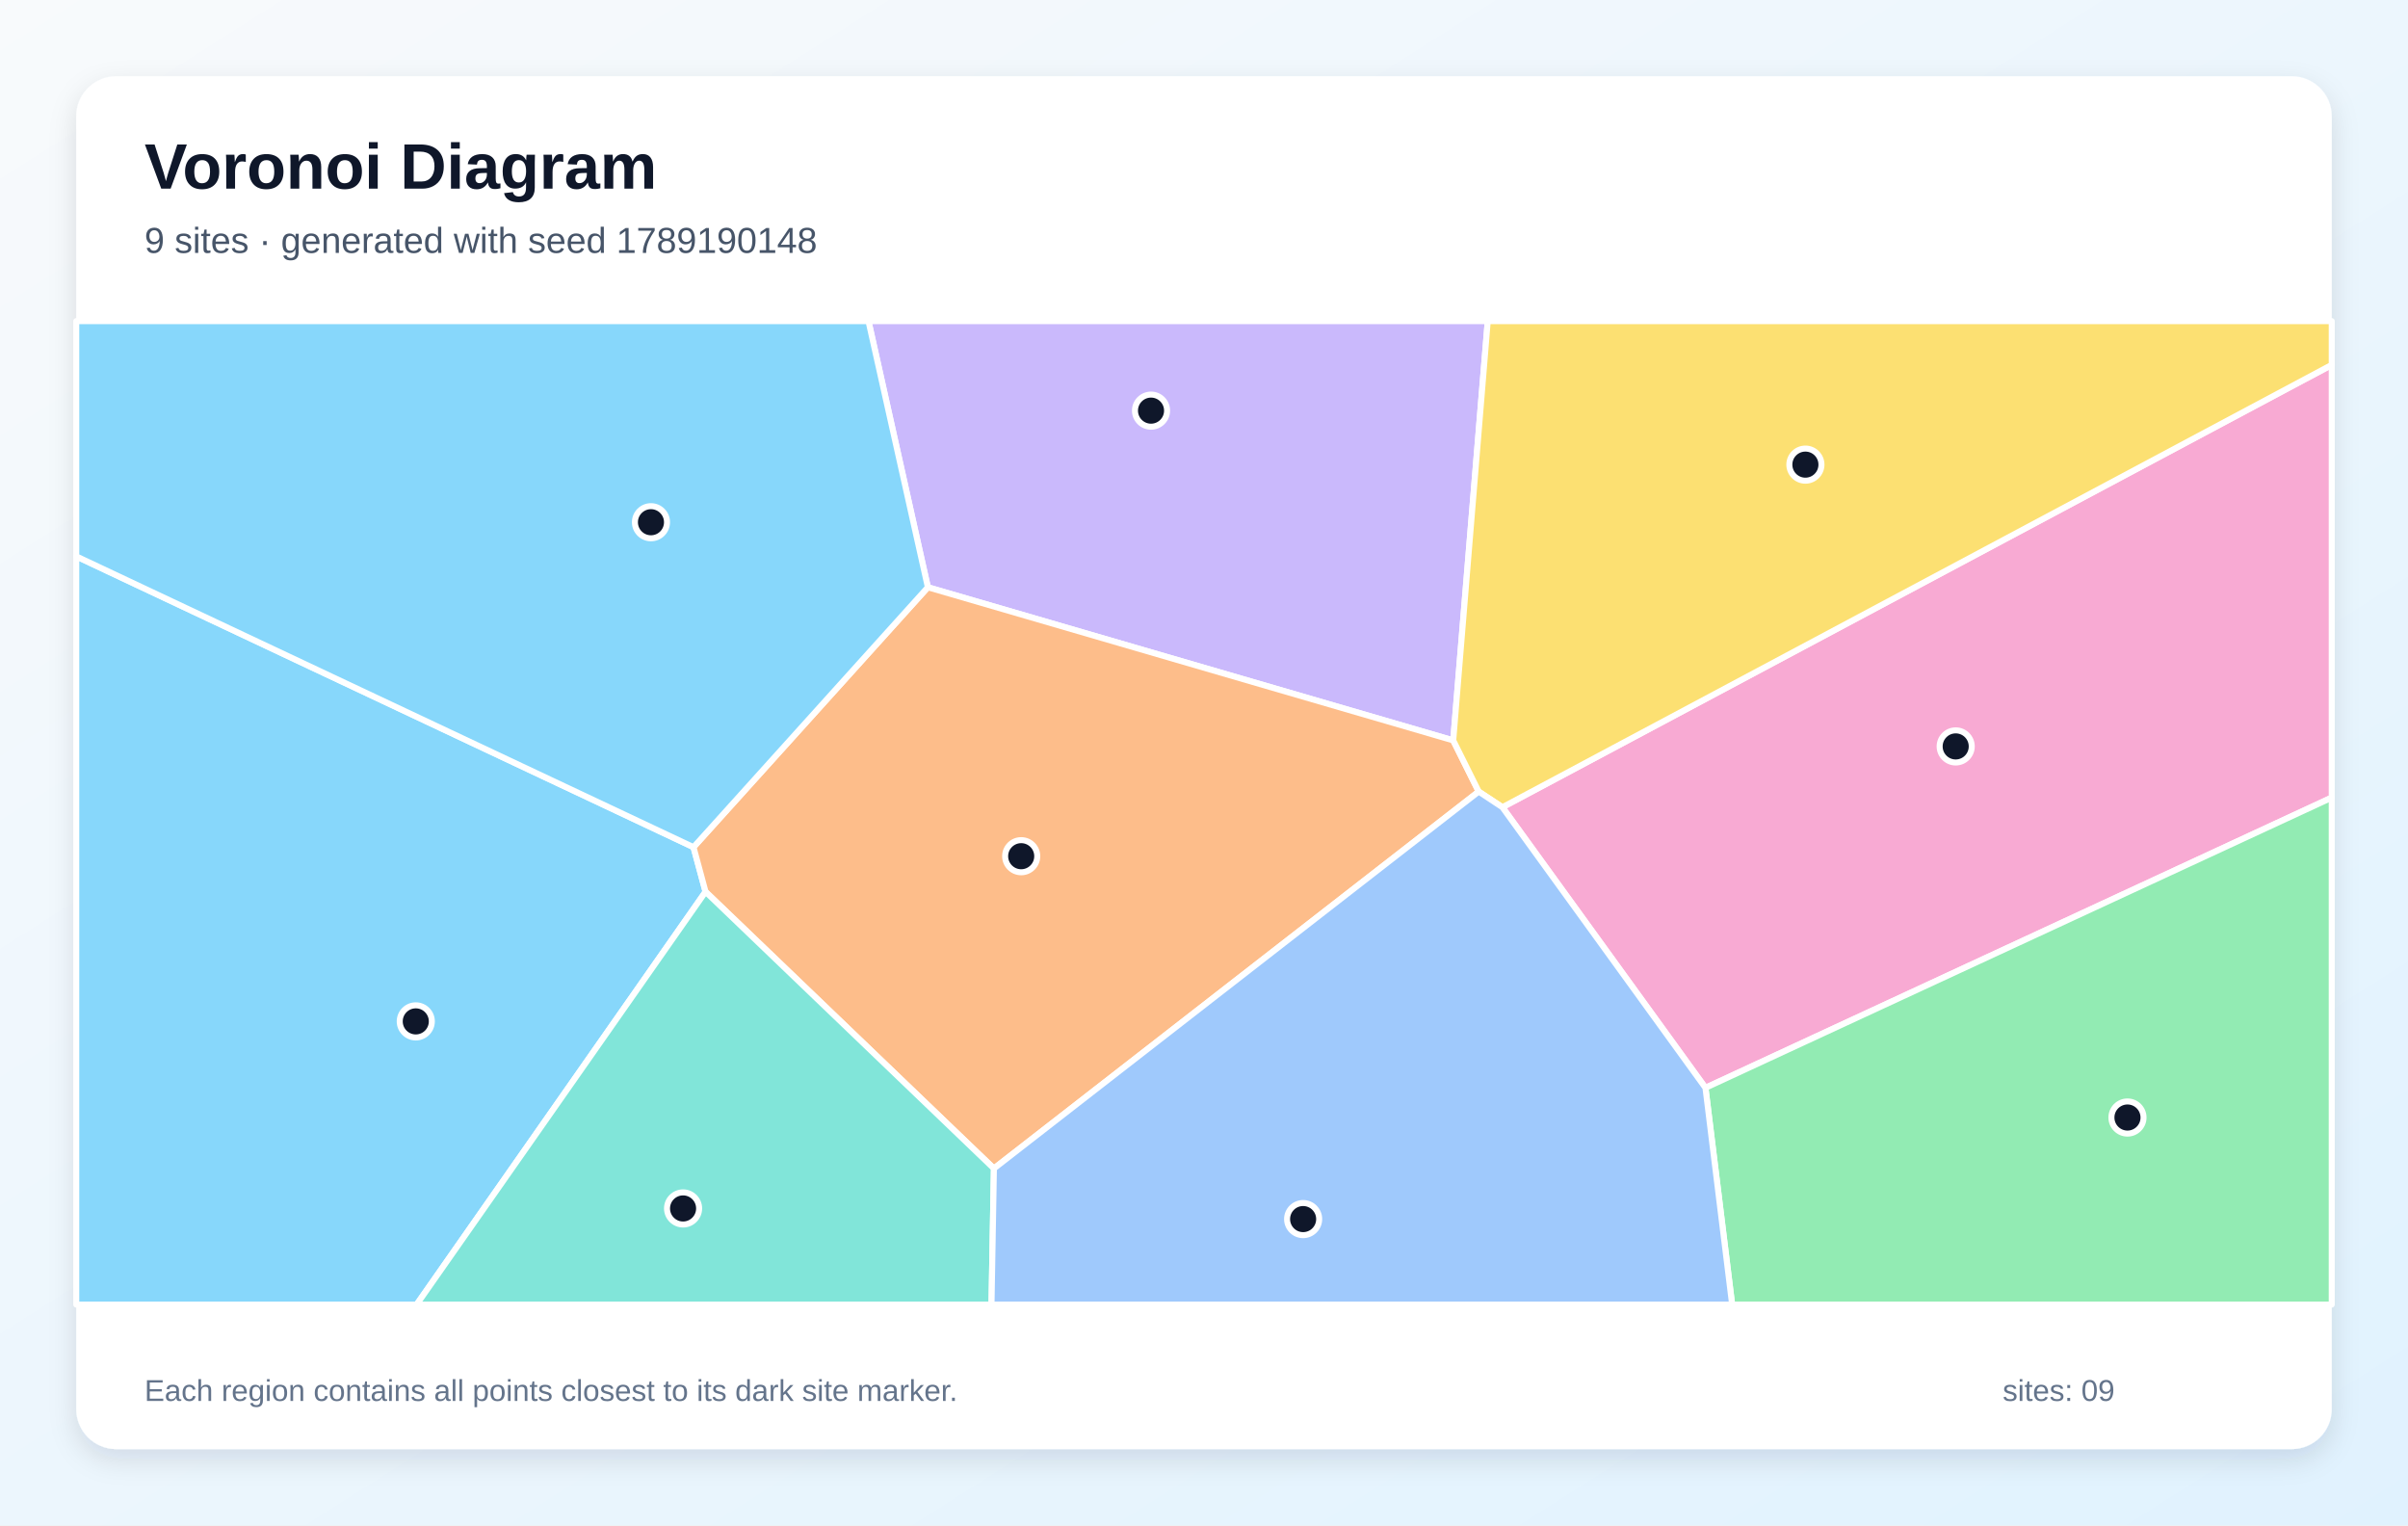
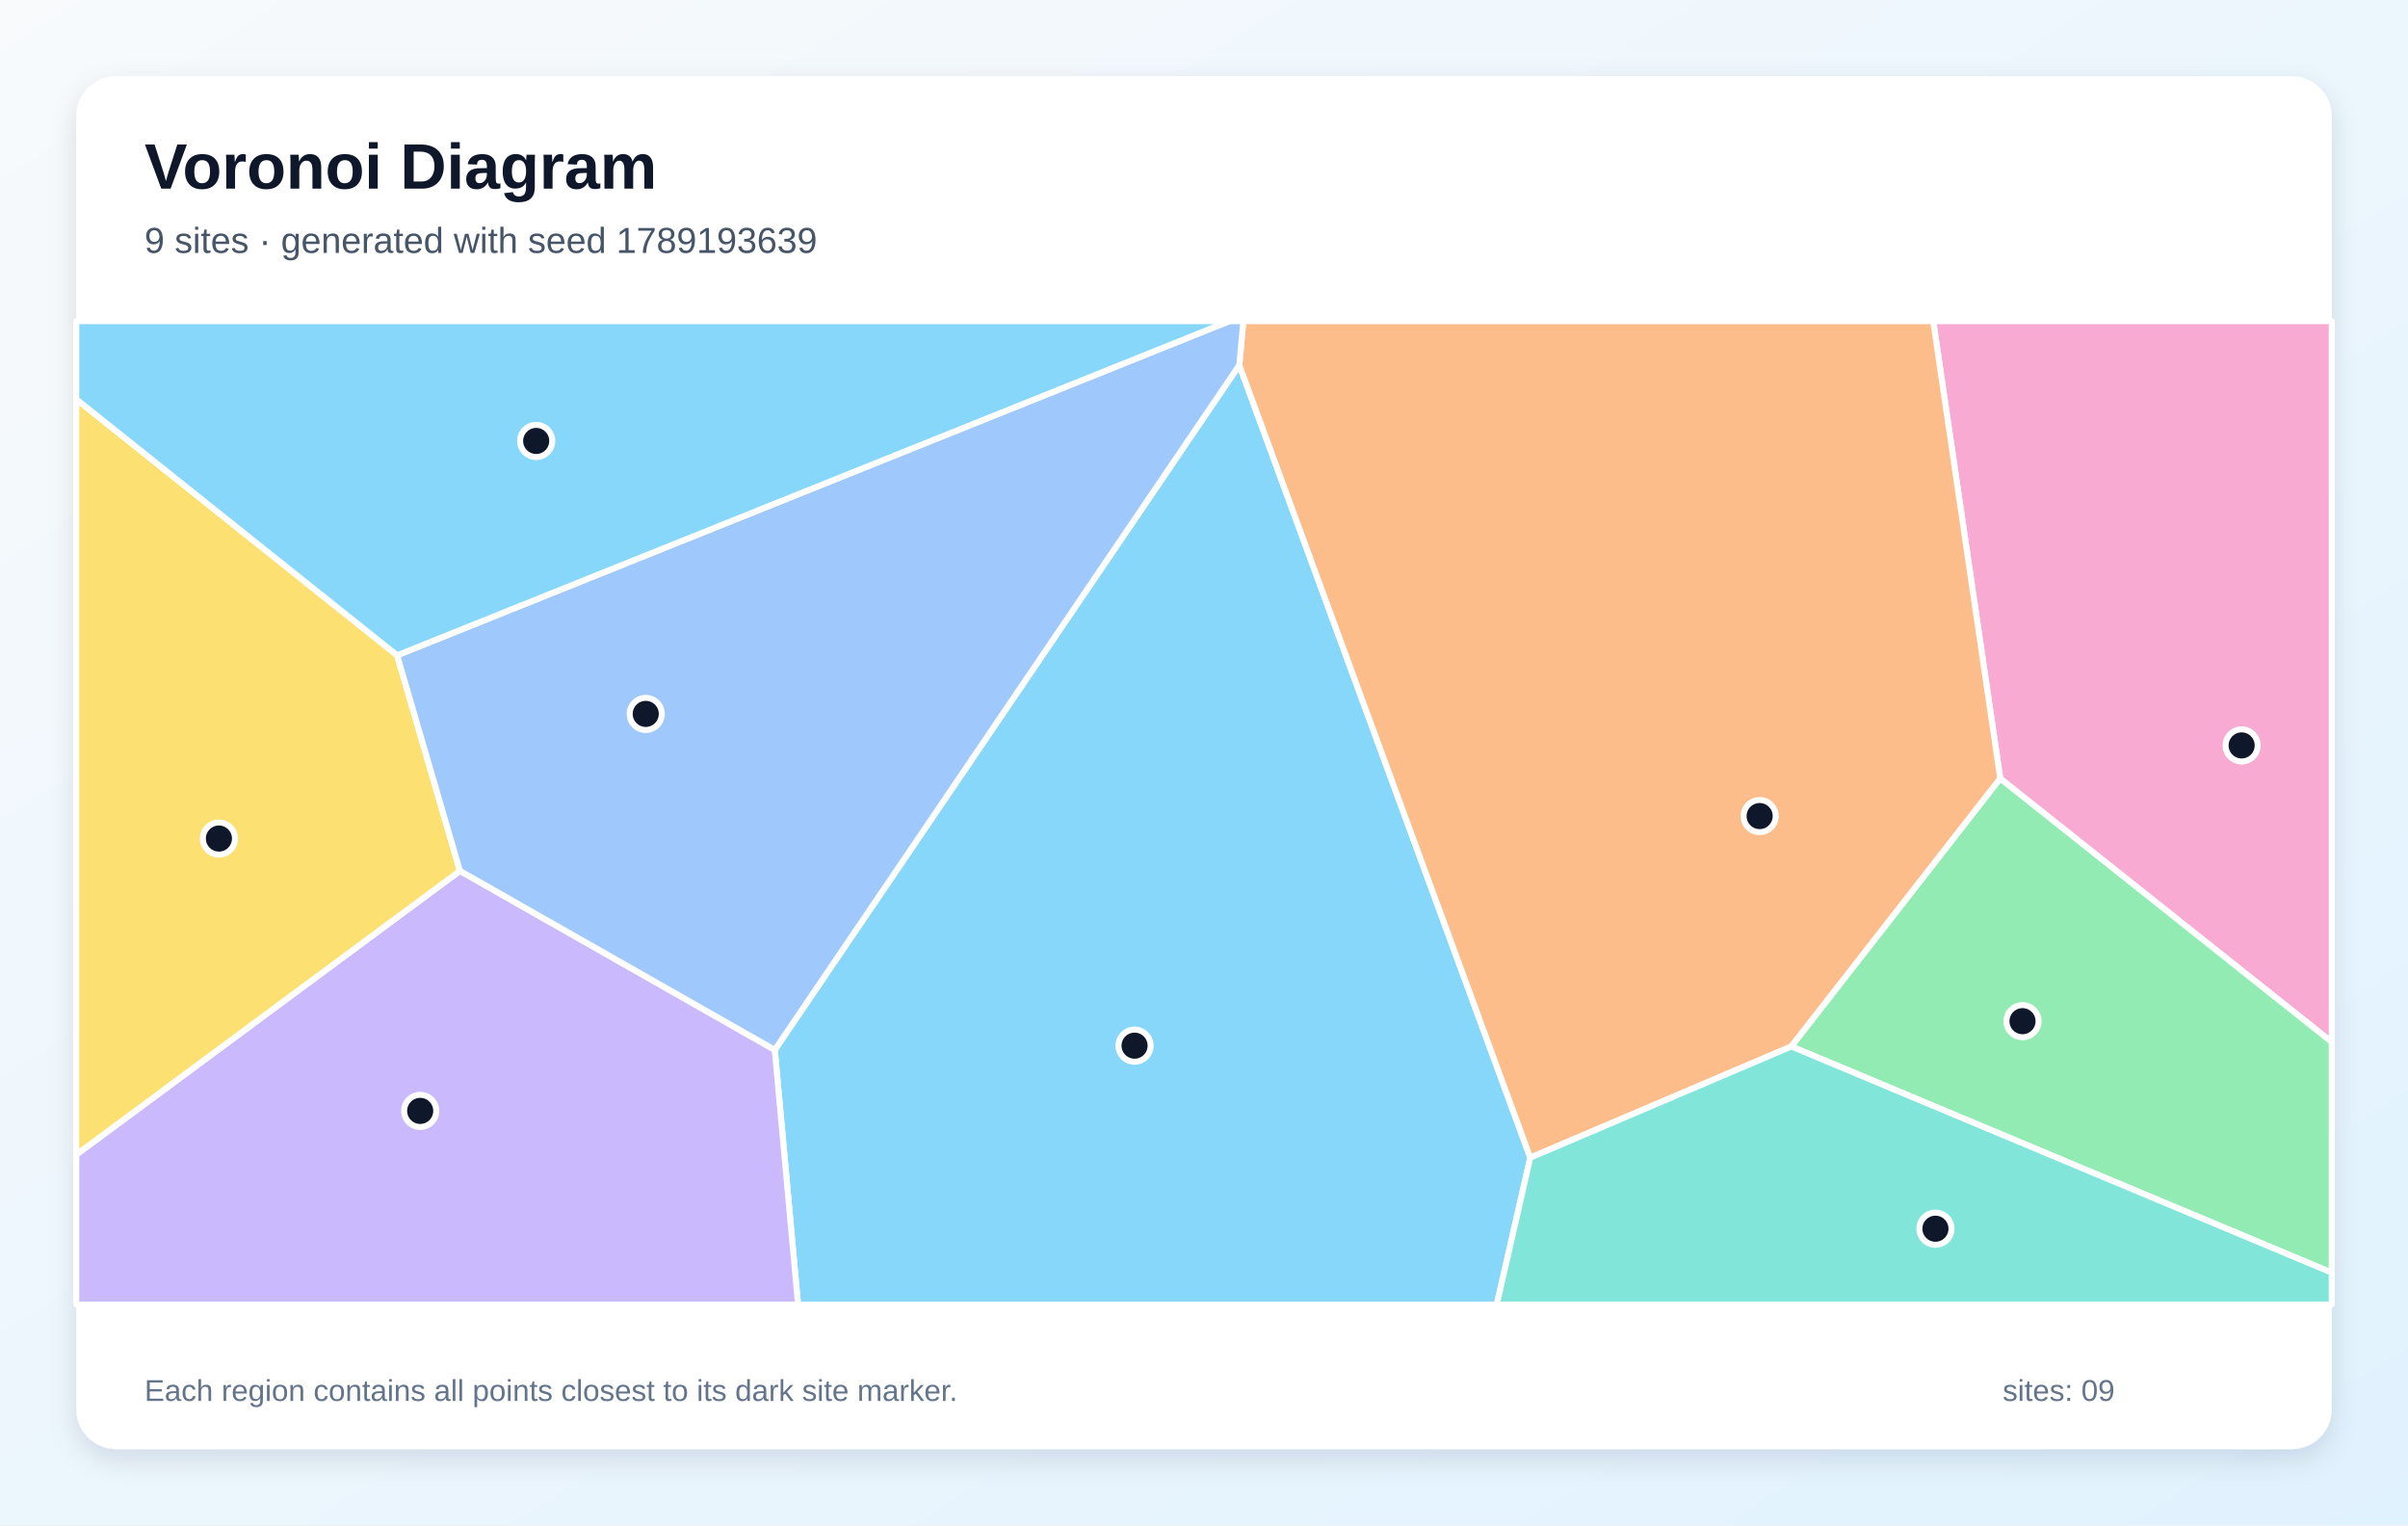
<svg xmlns="http://www.w3.org/2000/svg" width="1200" height="760" viewBox="0 0 1200 760" role="img" aria-labelledby="title description">
  <defs>
    <linearGradient id="background" x1="0" y1="0" x2="1" y2="1">
      <stop stop-color="#F8FAFC" />
      <stop offset="1" stop-color="#E0F2FE" />
    </linearGradient>
    <filter id="shadow" x="-10%" y="-10%" width="120%" height="120%">
      <feDropShadow dx="0" dy="5" stdDeviation="7" flood-color="#0F172A" flood-opacity=".12" />
    </filter>
  </defs>
  <rect width="1200" height="760" fill="url(#background)" />
  <rect x="38" y="38" width="1124" height="684" rx="20" fill="#FFFFFF" filter="url(#shadow)" />
  <g font-family="Arial, sans-serif">
    <text x="72" y="94" font-size="32" font-weight="700" fill="#0F172A">Voronoi Diagram</text>
-     <text x="72" y="126" font-size="18" fill="#475569">9 sites · generated with seed 1789190148</text>
+     <text x="72" y="126" font-size="18" fill="#475569">9 sites · generated with seed 1789193639</text>
  </g>
  <g stroke="#FFFFFF" stroke-width="3" stroke-linejoin="round">
-     <polygon points="38.0,277.2 345.6,422.1 351.6,444.3 207.6,650.0 38.0,650.0" fill="#38BDF8" fill-opacity="0.60" />
-     <polygon points="724.2,368.9 462.4,292.6 432.8,160.0 741.4,160.0" fill="#A78BFA" fill-opacity="0.60" />
-     <polygon points="849.9,542.0 748.7,402.2 1162.0,181.8 1162.0,397.4" fill="#F472B6" fill-opacity="0.60" />
-     <polygon points="495.3,582.2 351.6,444.3 345.6,422.1 462.4,292.6 724.2,368.9 736.9,394.4" fill="#FB923C" fill-opacity="0.60" />
-     <polygon points="748.7,402.2 736.9,394.4 724.2,368.9 741.4,160.0 1162.0,160.0 1162.0,181.8" fill="#FACC15" fill-opacity="0.60" />
-     <polygon points="849.9,542.0 1162.0,397.4 1162.0,650.0 863.2,650.0" fill="#4ADE80" fill-opacity="0.60" />
-     <polygon points="351.6,444.3 495.3,582.2 494.1,650.0 207.6,650.0" fill="#2DD4BF" fill-opacity="0.60" />
-     <polygon points="495.3,582.2 736.9,394.4 748.7,402.2 849.9,542.0 863.2,650.0 494.1,650.0" fill="#60A5FA" fill-opacity="0.60" />
-     <polygon points="462.4,292.6 345.6,422.1 38.0,277.2 38.0,160.0 432.8,160.0" fill="#38BDF8" fill-opacity="0.60" />
+     <polygon points="386.1,523.1 617.6,181.9 762.6,576.8 745.9,650.0 397.7,650.0" fill="#38BDF8" fill-opacity="0.60" />
+     <polygon points="38.0,575.3 229.2,433.9 386.1,523.1 397.7,650.0 38.0,650.0" fill="#A78BFA" fill-opacity="0.60" />
+     <polygon points="996.8,387.9 963.4,160.0 1162.0,160.0 1162.0,519.2" fill="#F472B6" fill-opacity="0.60" />
+     <polygon points="762.6,576.8 617.6,181.9 619.6,160.0 963.4,160.0 996.8,387.9 892.7,521.4" fill="#FB923C" fill-opacity="0.60" />
+     <polygon points="197.9,326.5 229.2,433.9 38.0,575.3 38.0,198.9" fill="#FACC15" fill-opacity="0.60" />
+     <polygon points="892.7,521.4 996.8,387.9 1162.0,519.2 1162.0,634.1" fill="#4ADE80" fill-opacity="0.60" />
+     <polygon points="762.6,576.8 892.7,521.4 1162.0,634.1 1162.0,650.0 745.9,650.0" fill="#2DD4BF" fill-opacity="0.60" />
+     <polygon points="229.2,433.9 197.9,326.5 612.6,160.0 619.6,160.0 617.6,181.9 386.1,523.1" fill="#60A5FA" fill-opacity="0.60" />
+     <polygon points="197.9,326.5 38.0,198.9 38.0,160.0 612.6,160.0" fill="#38BDF8" fill-opacity="0.60" />
  </g>
  <g>
-     <circle cx="207.2" cy="508.9" r="8" fill="#0F172A" stroke="#FFFFFF" stroke-width="3" />
-     <circle cx="573.6" cy="204.6" r="8" fill="#0F172A" stroke="#FFFFFF" stroke-width="3" />
-     <circle cx="974.6" cy="371.9" r="8" fill="#0F172A" stroke="#FFFFFF" stroke-width="3" />
-     <circle cx="508.9" cy="426.6" r="8" fill="#0F172A" stroke="#FFFFFF" stroke-width="3" />
-     <circle cx="899.7" cy="231.5" r="8" fill="#0F172A" stroke="#FFFFFF" stroke-width="3" />
-     <circle cx="1060.2" cy="556.8" r="8" fill="#0F172A" stroke="#FFFFFF" stroke-width="3" />
-     <circle cx="340.4" cy="602.1" r="8" fill="#0F172A" stroke="#FFFFFF" stroke-width="3" />
-     <circle cx="649.4" cy="607.4" r="8" fill="#0F172A" stroke="#FFFFFF" stroke-width="3" />
-     <circle cx="324.4" cy="260.2" r="8" fill="#0F172A" stroke="#FFFFFF" stroke-width="3" />
+     <circle cx="565.4" cy="521.0" r="8" fill="#0F172A" stroke="#FFFFFF" stroke-width="3" />
+     <circle cx="209.4" cy="553.5" r="8" fill="#0F172A" stroke="#FFFFFF" stroke-width="3" />
+     <circle cx="1117.1" cy="371.4" r="8" fill="#0F172A" stroke="#FFFFFF" stroke-width="3" />
+     <circle cx="876.9" cy="406.6" r="8" fill="#0F172A" stroke="#FFFFFF" stroke-width="3" />
+     <circle cx="109.1" cy="417.8" r="8" fill="#0F172A" stroke="#FFFFFF" stroke-width="3" />
+     <circle cx="1007.9" cy="508.8" r="8" fill="#0F172A" stroke="#FFFFFF" stroke-width="3" />
+     <circle cx="964.5" cy="612.2" r="8" fill="#0F172A" stroke="#FFFFFF" stroke-width="3" />
+     <circle cx="321.8" cy="355.7" r="8" fill="#0F172A" stroke="#FFFFFF" stroke-width="3" />
+     <circle cx="267.2" cy="219.7" r="8" fill="#0F172A" stroke="#FFFFFF" stroke-width="3" />
  </g>
  <g font-family="Arial, sans-serif" font-size="15" fill="#64748B">
    <text x="72" y="698">Each region contains all points closest to its dark site marker.</text>
    <text x="998" y="698">sites: 09</text>
  </g>
</svg>
